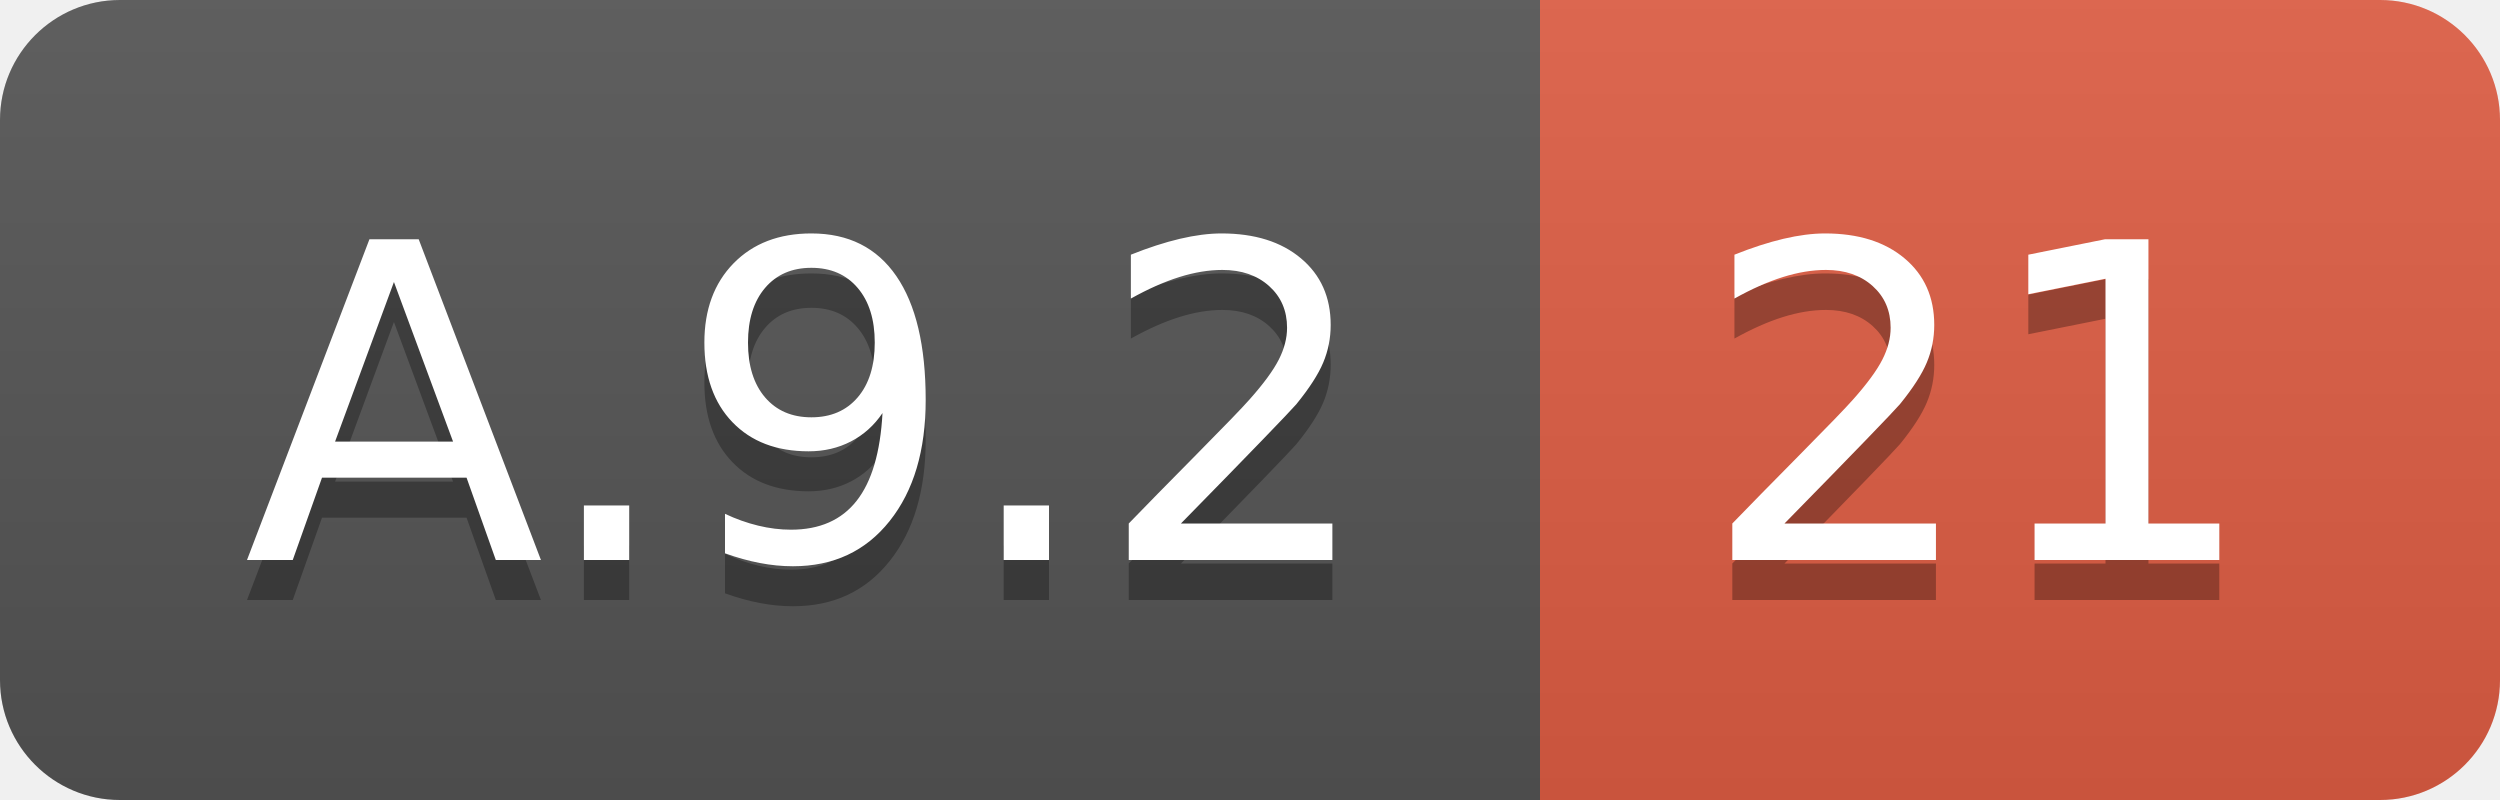
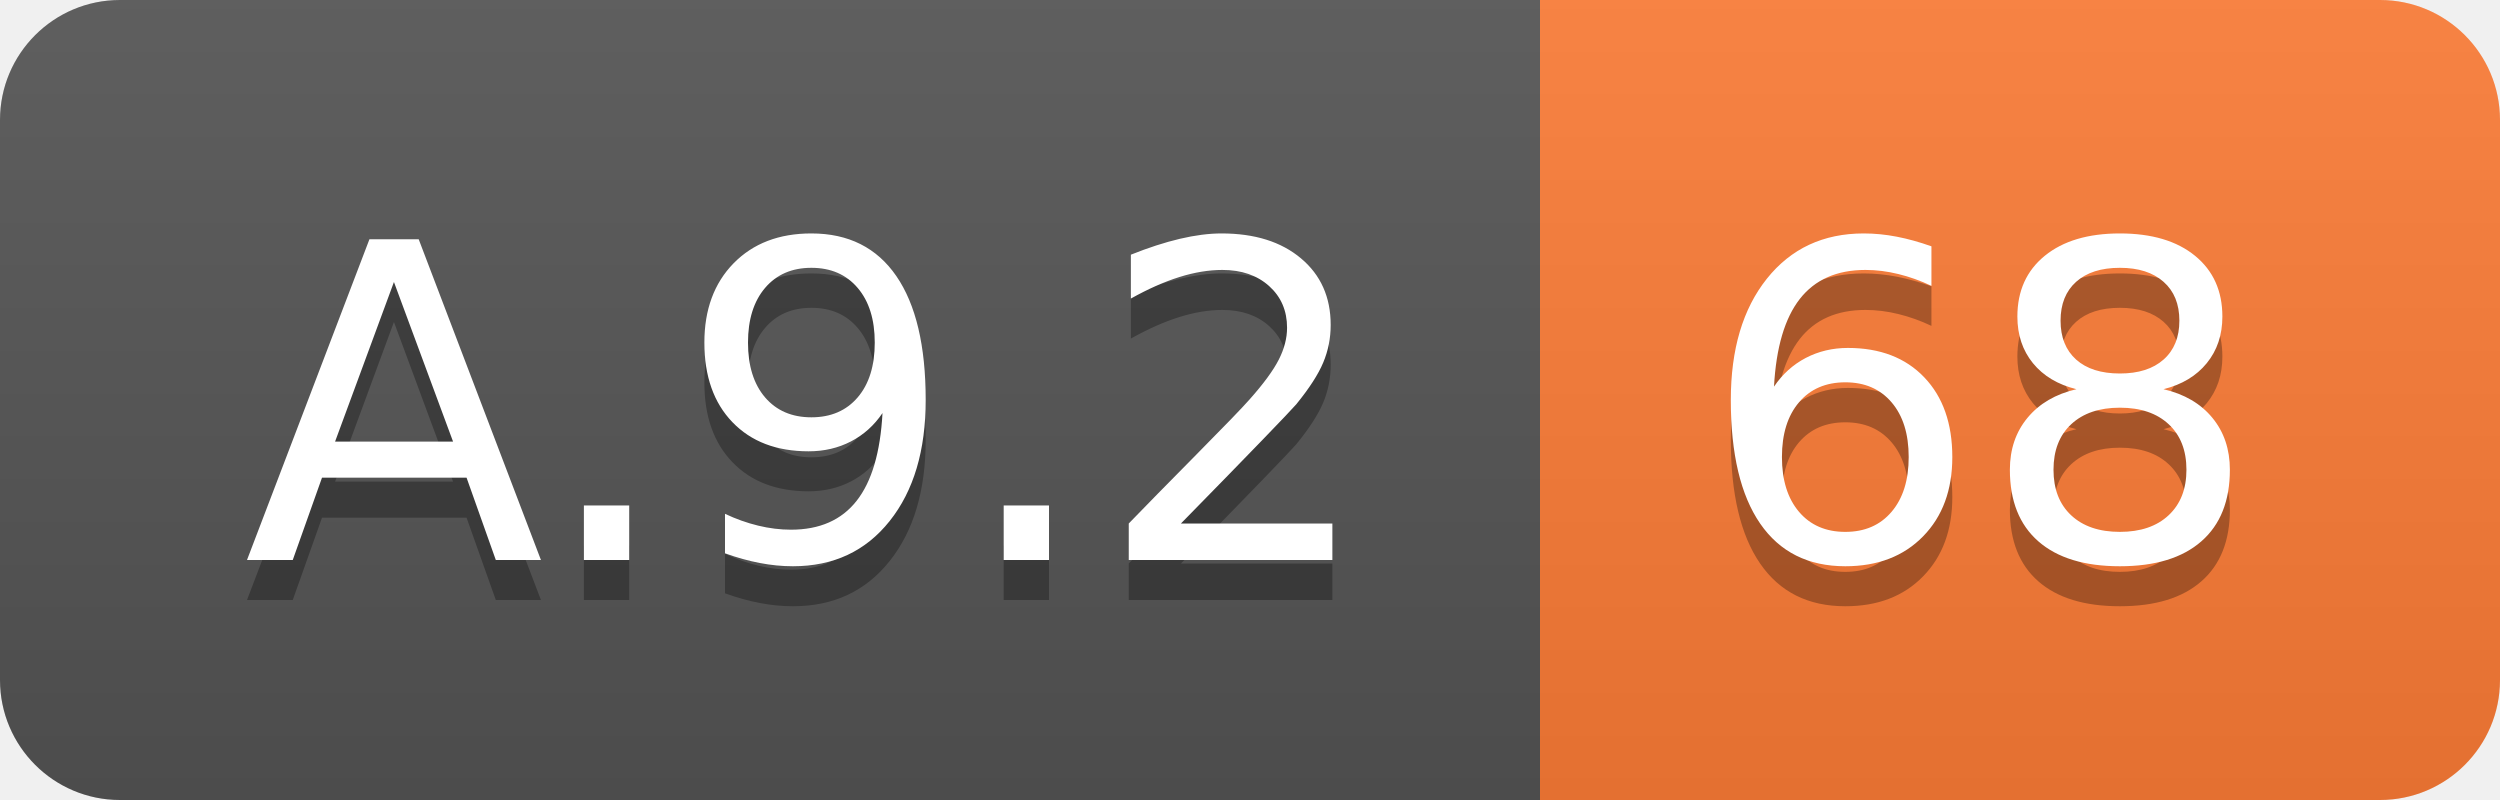
<svg xmlns="http://www.w3.org/2000/svg" width="62.5" height="20">
  <linearGradient id="smooth" x2="0" y2="100%">
    <stop offset="0" stop-color="#bbb" stop-opacity=".1" />
    <stop offset="1" stop-opacity=".1" />
  </linearGradient>
  <clipPath id="round">
    <rect width="62.5" height="20" rx="3" fill="#fff" />
  </clipPath>
  <g clip-path="url(#round)">
    <rect width="38.5" height="20" fill="#555" />
-     <rect x="38.5" width="24.0" height="20" fill="#e05d44" />
+     <rect x="38.5" width="24.0" height="20" fill="#fe7d37" />
    <rect width="62.5" height="20" fill="url(#smooth)" />
  </g>
  <g fill="#fff" text-anchor="middle" font-family="DejaVu Sans,Verdana,Geneva,sans-serif" font-size="110">
    <text x="202.5" y="150" fill="#010101" fill-opacity=".3" transform="scale(0.1)" textLength="285.0" lengthAdjust="spacing">A.9.2</text>
    <text x="202.5" y="140" transform="scale(0.1)" textLength="285.0" lengthAdjust="spacing">A.9.2</text>
-     <text x="495.0" y="150" fill="#010101" fill-opacity=".3" transform="scale(0.1)" textLength="140.0" lengthAdjust="spacing">21</text>
-     <text x="495.0" y="140" transform="scale(0.1)" textLength="140.0" lengthAdjust="spacing">21</text>
+     <text x="495.0" y="150" fill="#010101" fill-opacity=".3" transform="scale(0.1)" textLength="140.0" lengthAdjust="spacing">68</text>
+     <text x="495.0" y="140" transform="scale(0.1)" textLength="140.0" lengthAdjust="spacing">68</text>
  </g>
</svg>
